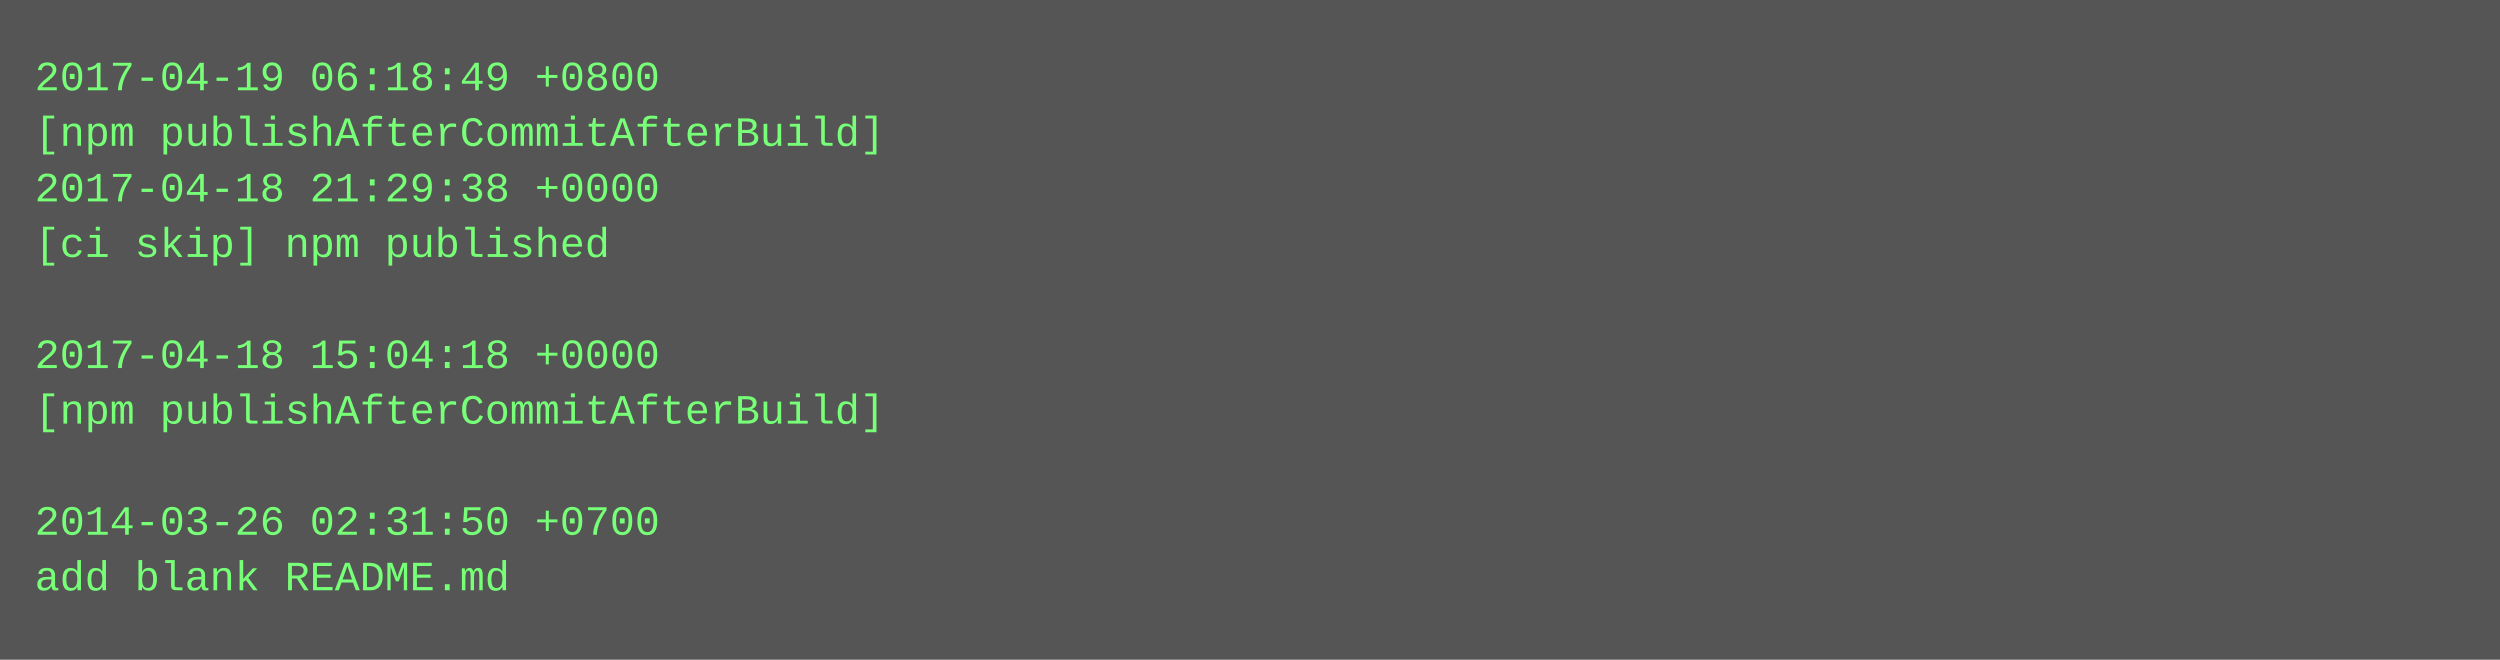
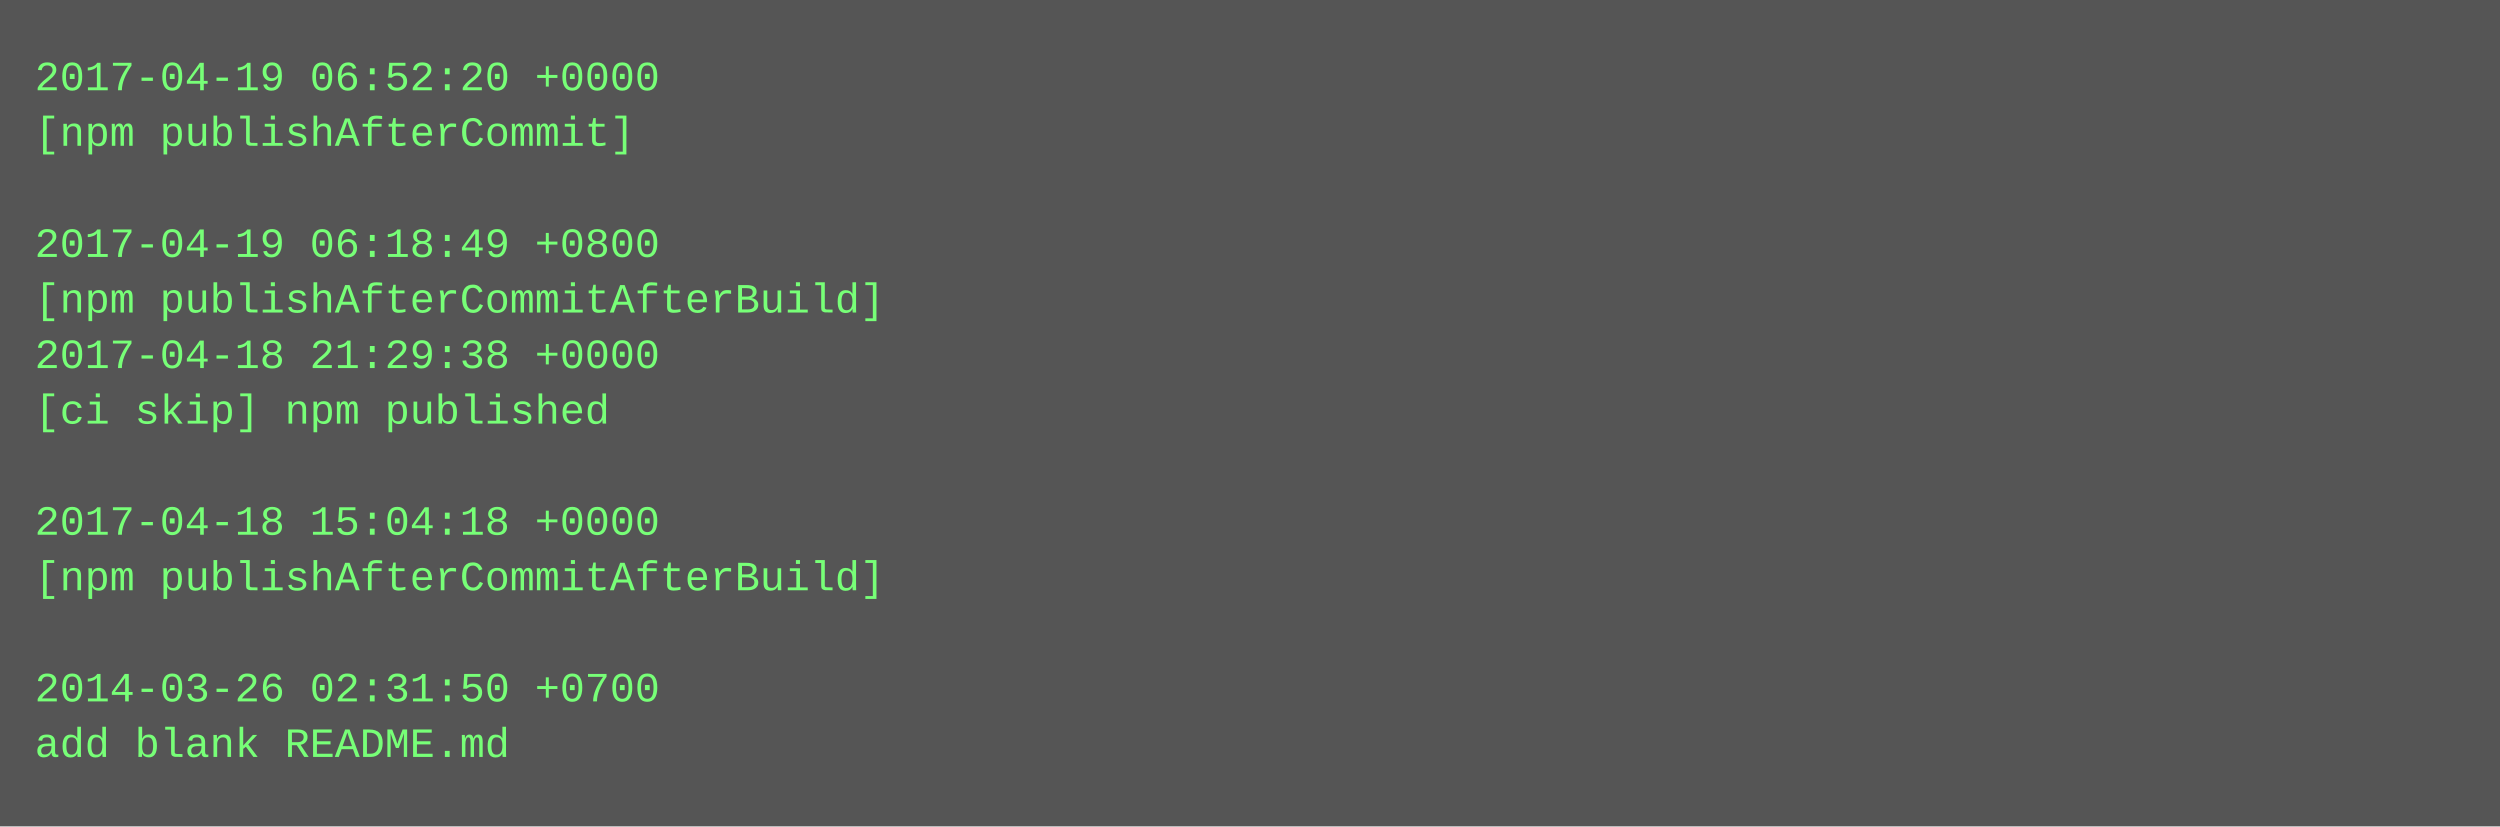
- <svg xmlns="http://www.w3.org/2000/svg" height="190" width="720">
-   <rect height="190" fill="#555" width="720" />
+ <svg xmlns="http://www.w3.org/2000/svg" height="238" width="720">
+   <rect height="238" fill="#555" width="720" />
  <text fill="#7f7" font-family="Courier New" font-size="12" xml:space="preserve">
-     <tspan x="10" y="26">2017-04-19 06:18:49 +0800</tspan>
-     <tspan x="10" y="42">[npm publishAfterCommitAfterBuild]</tspan>
-     <tspan x="10" y="58">2017-04-18 21:29:38 +0000</tspan>
-     <tspan x="10" y="74">[ci skip] npm published</tspan>
-     <tspan x="10" y="90" />
-     <tspan x="10" y="106">2017-04-18 15:04:18 +0000</tspan>
-     <tspan x="10" y="122">[npm publishAfterCommitAfterBuild]</tspan>
+     <tspan x="10" y="26">2017-04-19 06:52:20 +0000</tspan>
+     <tspan x="10" y="42">[npm publishAfterCommit]</tspan>
+     <tspan x="10" y="58" />
+     <tspan x="10" y="74">2017-04-19 06:18:49 +0800</tspan>
+     <tspan x="10" y="90">[npm publishAfterCommitAfterBuild]</tspan>
+     <tspan x="10" y="106">2017-04-18 21:29:38 +0000</tspan>
+     <tspan x="10" y="122">[ci skip] npm published</tspan>
    <tspan x="10" y="138" />
-     <tspan x="10" y="154">2014-03-26 02:31:50 +0700</tspan>
-     <tspan x="10" y="170">add blank README.md</tspan>
+     <tspan x="10" y="154">2017-04-18 15:04:18 +0000</tspan>
+     <tspan x="10" y="170">[npm publishAfterCommitAfterBuild]</tspan>
+     <tspan x="10" y="186" />
+     <tspan x="10" y="202">2014-03-26 02:31:50 +0700</tspan>
+     <tspan x="10" y="218">add blank README.md</tspan>
  </text>
</svg>
